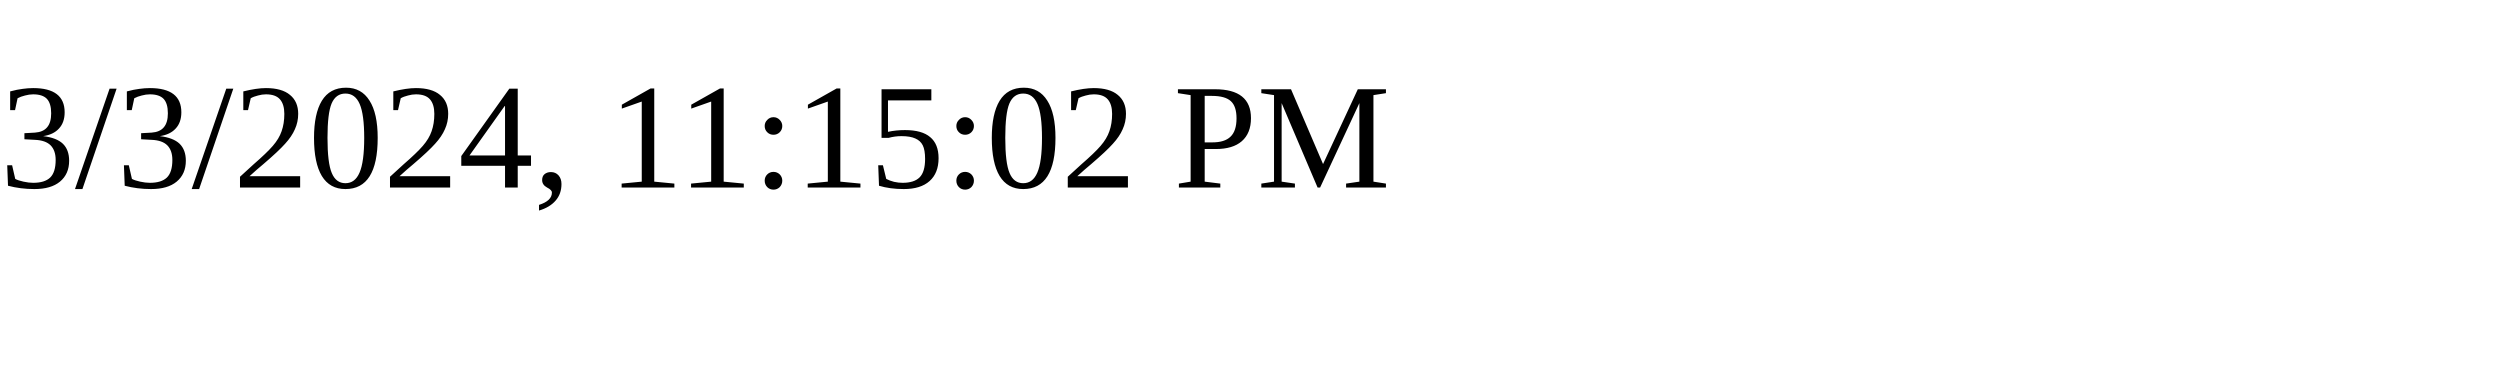
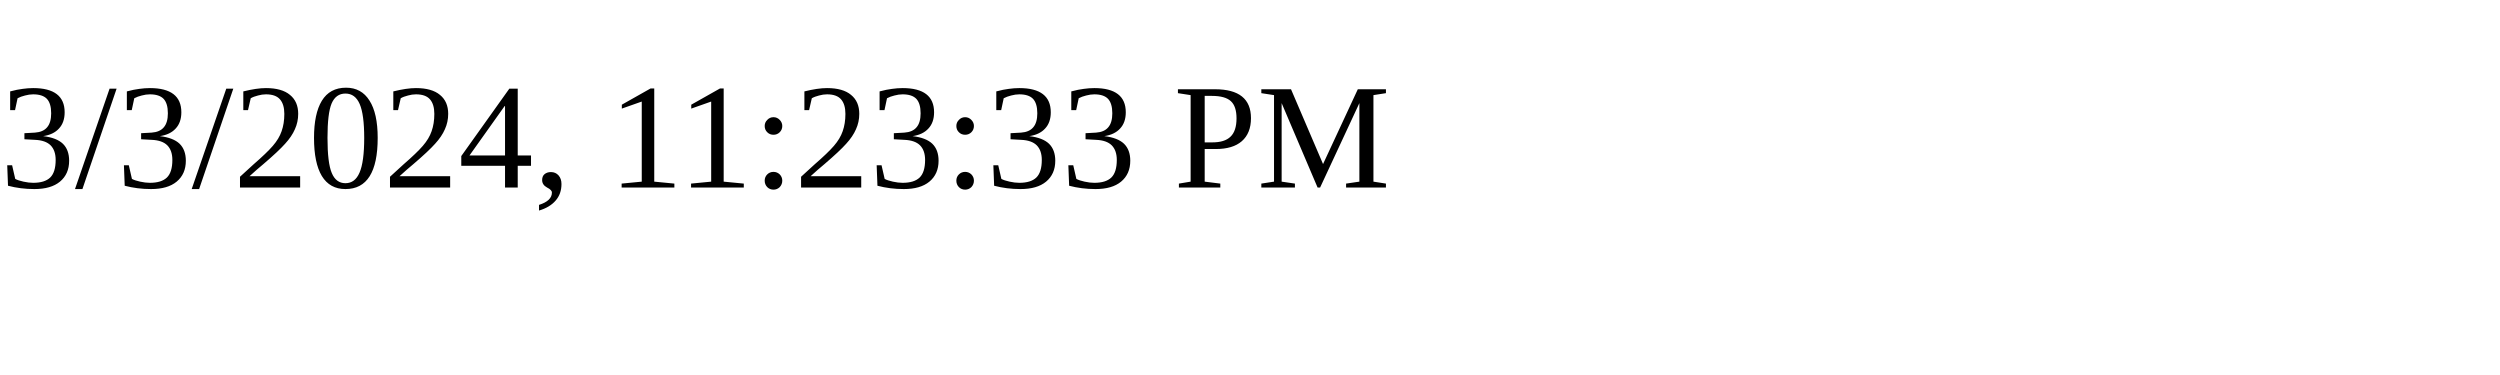
<svg xmlns="http://www.w3.org/2000/svg" height="30" width="200">
-   <text x="0" y="15">3/3/2024, 11:15:02 PM</text>
+   <text x="0" y="15">3/3/2024, 11:23:33 PM</text>
</svg>
